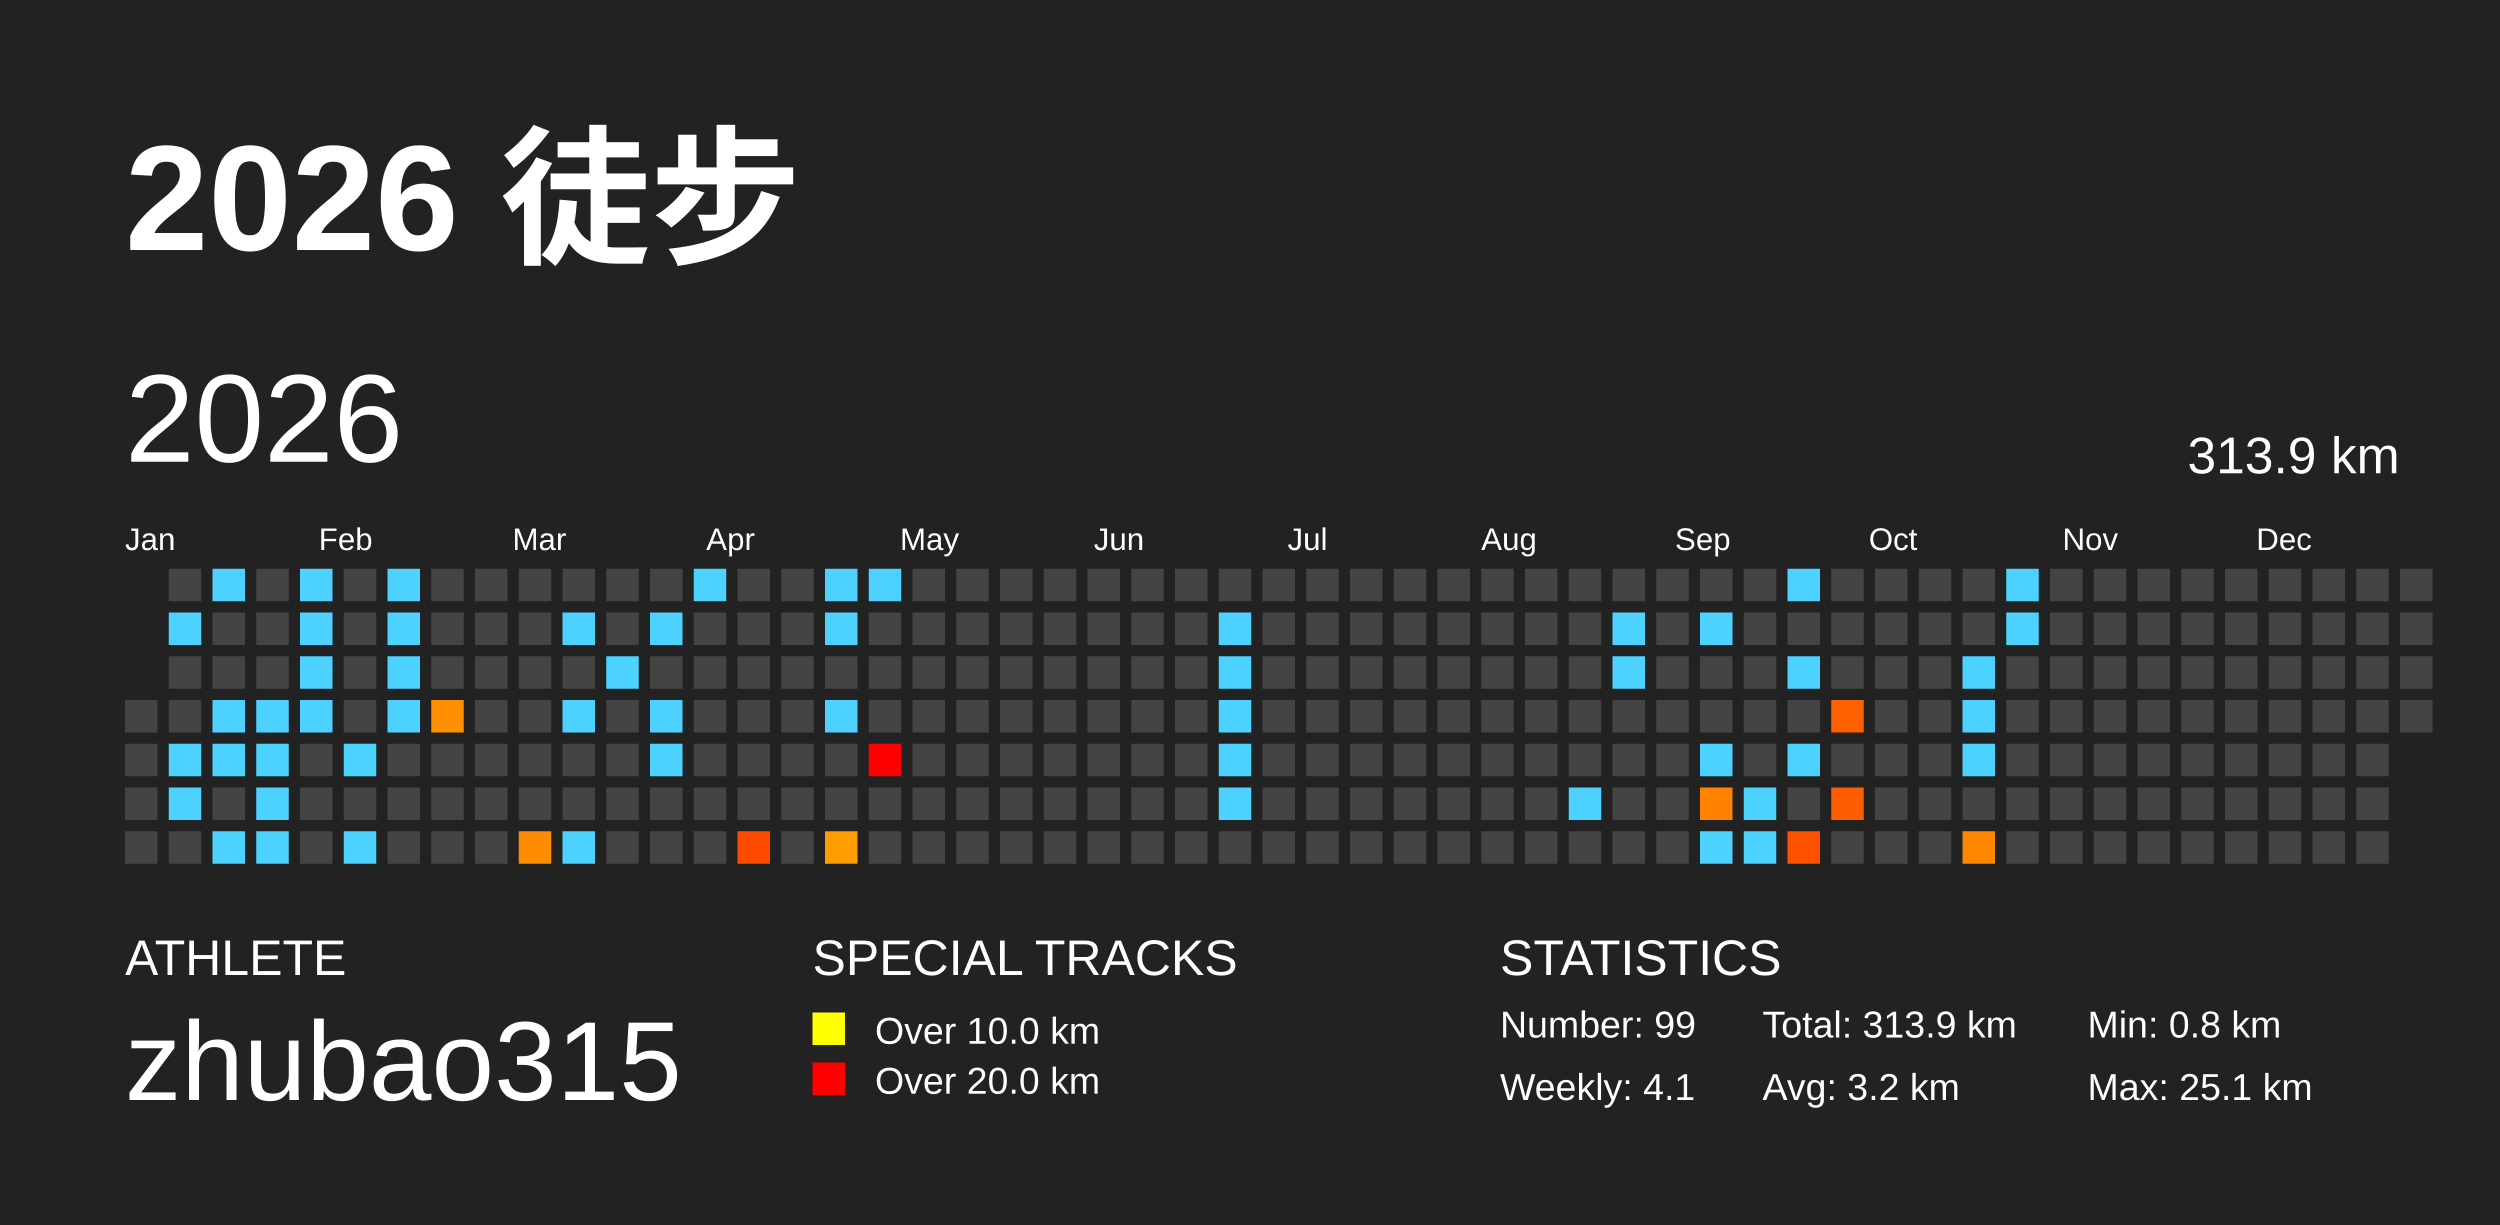
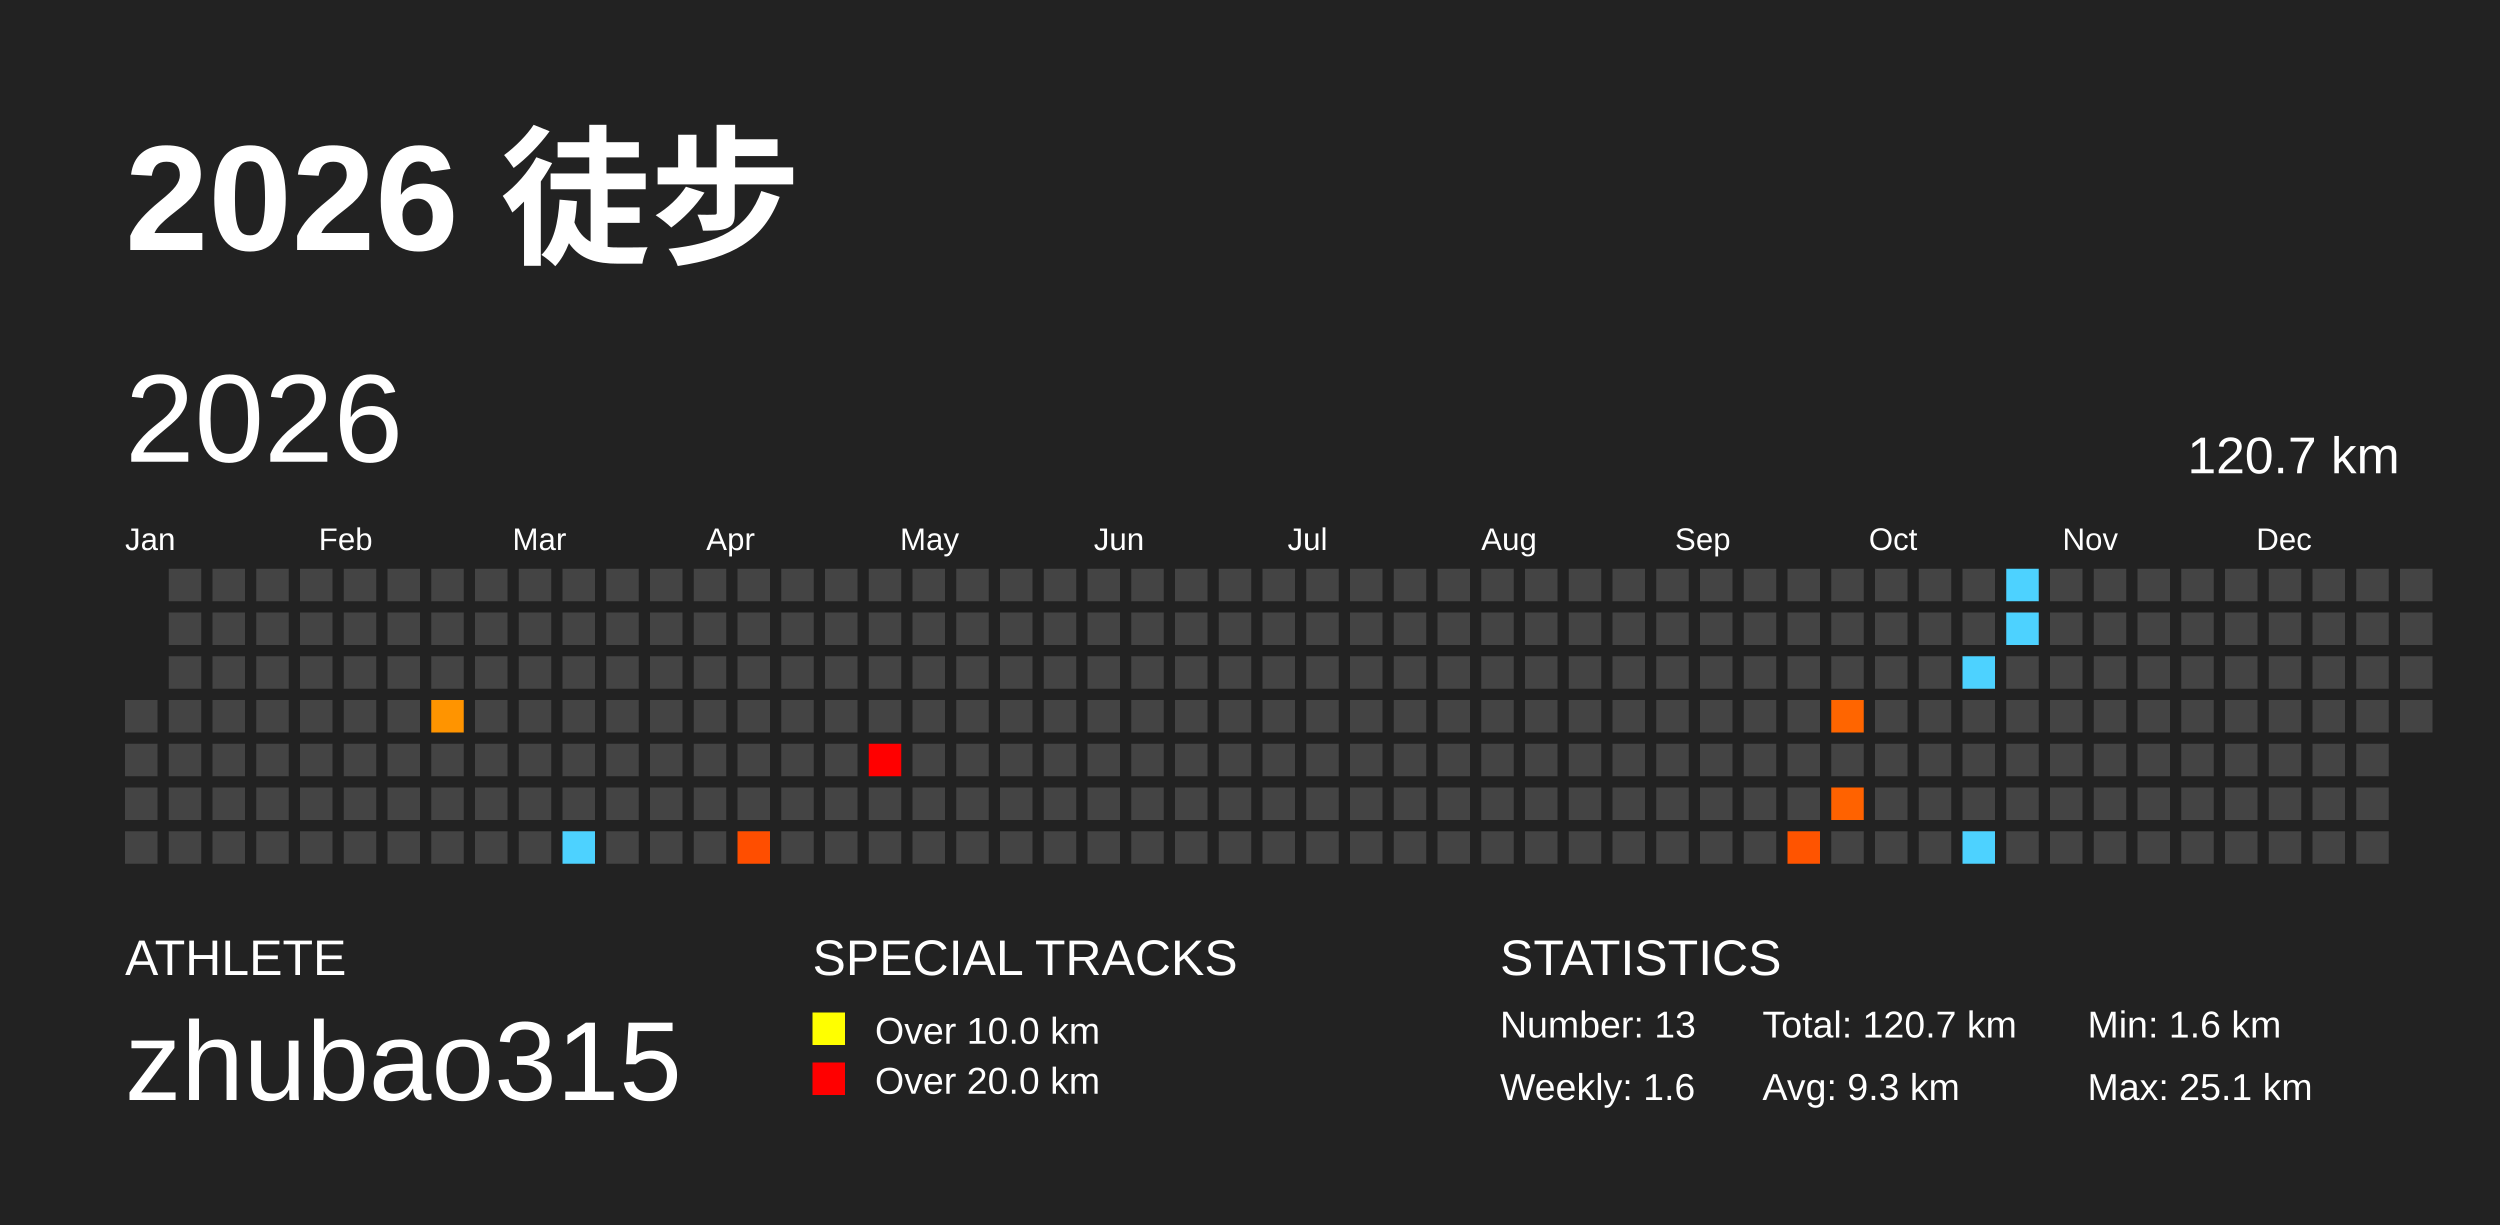
<svg xmlns="http://www.w3.org/2000/svg" baseProfile="full" height="98mm" version="1.1" viewBox="0,0,200,98" width="200mm">
  <defs />
  <rect fill="#222222" height="98" width="200" x="0" y="0" />
  <text fill="#FFFFFF" style="font-size:12px; font-family:Arial; font-weight:bold;" x="10" y="20">2026 徒步</text>
  <text fill="#FFFFFF" style="font-size:4px; font-family:Arial" x="10" y="78">ATHLETE</text>
  <text fill="#FFFFFF" style="font-size:9px; font-family:Arial" x="10" y="88">zhubao315</text>
  <text fill="#FFFFFF" style="font-size:4px; font-family:Arial" x="65" y="78">SPECIAL TRACKS</text>
  <rect fill="yellow" height="2.6" width="2.6" x="65" y="81" />
  <text fill="#FFFFFF" style="font-size:3px; font-family:Arial" x="70" y="83.5">Over 10.0 km</text>
  <rect fill="red" height="2.6" width="2.6" x="65" y="85" />
  <text fill="#FFFFFF" style="font-size:3px; font-family:Arial" x="70" y="87.5">Over 20.0 km</text>
  <text fill="#FFFFFF" style="font-size:4px; font-family:Arial" x="120" y="78">STATISTICS</text>
-   <text fill="#FFFFFF" style="font-size:3px; font-family:Arial" x="120" y="83">Number: 99</text>
-   <text fill="#FFFFFF" style="font-size:3px; font-family:Arial" x="120" y="88">Weekly: 4.1</text>
-   <text fill="#FFFFFF" style="font-size:3px; font-family:Arial" x="141" y="83">Total: 313.9 km</text>
-   <text fill="#FFFFFF" style="font-size:3px; font-family:Arial" x="141" y="88">Avg: 3.2 km</text>
-   <text fill="#FFFFFF" style="font-size:3px; font-family:Arial" x="167" y="83">Min: 0.8 km</text>
+   <text fill="#FFFFFF" style="font-size:3px; font-family:Arial" x="120" y="83">Number: 13</text>
+   <text fill="#FFFFFF" style="font-size:3px; font-family:Arial" x="120" y="88">Weekly: 1.6</text>
+   <text fill="#FFFFFF" style="font-size:3px; font-family:Arial" x="141" y="83">Total: 120.7 km</text>
+   <text fill="#FFFFFF" style="font-size:3px; font-family:Arial" x="141" y="88">Avg: 9.3 km</text>
+   <text fill="#FFFFFF" style="font-size:3px; font-family:Arial" x="167" y="83">Min: 1.6 km</text>
  <text fill="#FFFFFF" style="font-size:3px; font-family:Arial" x="167" y="88">Max: 25.1 km</text>
  <text dominant-baseline="hanging" fill="#FFFFFF" style="font-size:10.0px; font-family:Arial;" x="10" y="30">2026</text>
-   <text dominant-baseline="hanging" fill="#FFFFFF" style="font-size:4.125px; font-family:Arial;" x="175" y="35">313.9 km</text>
+   <text dominant-baseline="hanging" fill="#FFFFFF" style="font-size:4.125px; font-family:Arial;" x="175" y="35">120.7 km</text>
  <text fill="#FFFFFF" style="font-size:2.5px; font-family:Arial" x="10.0" y="44">Jan</text>
  <text fill="#FFFFFF" style="font-size:2.5px; font-family:Arial" x="25.5" y="44">Feb</text>
  <text fill="#FFFFFF" style="font-size:2.5px; font-family:Arial" x="41.0" y="44">Mar</text>
  <text fill="#FFFFFF" style="font-size:2.5px; font-family:Arial" x="56.5" y="44">Apr</text>
  <text fill="#FFFFFF" style="font-size:2.5px; font-family:Arial" x="72.0" y="44">May</text>
  <text fill="#FFFFFF" style="font-size:2.5px; font-family:Arial" x="87.5" y="44">Jun</text>
  <text fill="#FFFFFF" style="font-size:2.5px; font-family:Arial" x="103.0" y="44">Jul</text>
  <text fill="#FFFFFF" style="font-size:2.5px; font-family:Arial" x="118.5" y="44">Aug</text>
  <text fill="#FFFFFF" style="font-size:2.5px; font-family:Arial" x="134.0" y="44">Sep</text>
  <text fill="#FFFFFF" style="font-size:2.5px; font-family:Arial" x="149.5" y="44">Oct</text>
  <text fill="#FFFFFF" style="font-size:2.5px; font-family:Arial" x="165.0" y="44">Nov</text>
  <text fill="#FFFFFF" style="font-size:2.5px; font-family:Arial" x="180.5" y="44">Dec</text>
  <rect fill="#444444" height="2.6" width="2.6" x="10.0" y="56.0" />
  <rect fill="#444444" height="2.6" width="2.6" x="10.0" y="59.5" />
  <rect fill="#444444" height="2.6" width="2.6" x="10.0" y="63.0" />
  <rect fill="#444444" height="2.6" width="2.6" x="10.0" y="66.5" />
  <rect fill="#444444" height="2.6" width="2.6" x="13.5" y="45.5" />
-   <rect fill="#4dd2ff" height="2.6" width="2.6" x="13.5" y="49.0" />
+   <rect fill="#444444" height="2.6" width="2.6" x="13.5" y="49.0" />
  <rect fill="#444444" height="2.6" width="2.6" x="13.5" y="52.5" />
  <rect fill="#444444" height="2.6" width="2.6" x="13.5" y="56.0" />
-   <rect fill="#4dd2ff" height="2.6" width="2.6" x="13.5" y="59.5" />
-   <rect fill="#4dd2ff" height="2.6" width="2.6" x="13.5" y="63.0" />
+   <rect fill="#444444" height="2.6" width="2.6" x="13.5" y="59.5" />
+   <rect fill="#444444" height="2.6" width="2.6" x="13.5" y="63.0" />
  <rect fill="#444444" height="2.6" width="2.6" x="13.5" y="66.5" />
-   <rect fill="#4dd2ff" height="2.6" width="2.6" x="17.0" y="45.5" />
+   <rect fill="#444444" height="2.6" width="2.6" x="17.0" y="45.5" />
  <rect fill="#444444" height="2.6" width="2.6" x="17.0" y="49.0" />
  <rect fill="#444444" height="2.6" width="2.6" x="17.0" y="52.5" />
-   <rect fill="#4dd2ff" height="2.6" width="2.6" x="17.0" y="56.0" />
-   <rect fill="#4dd2ff" height="2.6" width="2.6" x="17.0" y="59.5" />
+   <rect fill="#444444" height="2.6" width="2.6" x="17.0" y="56.0" />
+   <rect fill="#444444" height="2.6" width="2.6" x="17.0" y="59.5" />
  <rect fill="#444444" height="2.6" width="2.6" x="17.0" y="63.0" />
-   <rect fill="#4dd2ff" height="2.6" width="2.6" x="17.0" y="66.5" />
+   <rect fill="#444444" height="2.6" width="2.6" x="17.0" y="66.5" />
  <rect fill="#444444" height="2.6" width="2.6" x="20.5" y="45.5" />
  <rect fill="#444444" height="2.6" width="2.6" x="20.5" y="49.0" />
  <rect fill="#444444" height="2.6" width="2.6" x="20.5" y="52.5" />
-   <rect fill="#4dd2ff" height="2.6" width="2.6" x="20.5" y="56.0" />
-   <rect fill="#4dd2ff" height="2.6" width="2.6" x="20.5" y="59.5" />
-   <rect fill="#4dd2ff" height="2.6" width="2.6" x="20.5" y="63.0" />
-   <rect fill="#4dd2ff" height="2.6" width="2.6" x="20.5" y="66.5" />
-   <rect fill="#4dd2ff" height="2.6" width="2.6" x="24.0" y="45.5" />
-   <rect fill="#4dd2ff" height="2.6" width="2.6" x="24.0" y="49.0" />
-   <rect fill="#4dd2ff" height="2.6" width="2.6" x="24.0" y="52.5" />
-   <rect fill="#4dd2ff" height="2.6" width="2.6" x="24.0" y="56.0" />
+   <rect fill="#444444" height="2.6" width="2.6" x="20.5" y="56.0" />
+   <rect fill="#444444" height="2.6" width="2.6" x="20.5" y="59.5" />
+   <rect fill="#444444" height="2.6" width="2.6" x="20.5" y="63.0" />
+   <rect fill="#444444" height="2.6" width="2.6" x="20.5" y="66.5" />
+   <rect fill="#444444" height="2.6" width="2.6" x="24.0" y="45.5" />
+   <rect fill="#444444" height="2.6" width="2.6" x="24.0" y="49.0" />
+   <rect fill="#444444" height="2.6" width="2.6" x="24.0" y="52.5" />
+   <rect fill="#444444" height="2.6" width="2.6" x="24.0" y="56.0" />
  <rect fill="#444444" height="2.6" width="2.6" x="24.0" y="59.5" />
  <rect fill="#444444" height="2.6" width="2.6" x="24.0" y="63.0" />
  <rect fill="#444444" height="2.6" width="2.6" x="24.0" y="66.5" />
  <rect fill="#444444" height="2.6" width="2.6" x="27.5" y="45.5" />
  <rect fill="#444444" height="2.6" width="2.6" x="27.5" y="49.0" />
  <rect fill="#444444" height="2.6" width="2.6" x="27.5" y="52.5" />
  <rect fill="#444444" height="2.6" width="2.6" x="27.5" y="56.0" />
-   <rect fill="#4dd2ff" height="2.6" width="2.6" x="27.5" y="59.5" />
+   <rect fill="#444444" height="2.6" width="2.6" x="27.5" y="59.5" />
  <rect fill="#444444" height="2.6" width="2.6" x="27.5" y="63.0" />
-   <rect fill="#4dd2ff" height="2.6" width="2.6" x="27.5" y="66.5" />
-   <rect fill="#4dd2ff" height="2.6" width="2.6" x="31.0" y="45.5" />
-   <rect fill="#4dd2ff" height="2.6" width="2.6" x="31.0" y="49.0" />
-   <rect fill="#4dd2ff" height="2.6" width="2.6" x="31.0" y="52.5" />
-   <rect fill="#4dd2ff" height="2.6" width="2.6" x="31.0" y="56.0" />
+   <rect fill="#444444" height="2.6" width="2.6" x="27.5" y="66.5" />
+   <rect fill="#444444" height="2.6" width="2.6" x="31.0" y="45.5" />
+   <rect fill="#444444" height="2.6" width="2.6" x="31.0" y="49.0" />
+   <rect fill="#444444" height="2.6" width="2.6" x="31.0" y="52.5" />
+   <rect fill="#444444" height="2.6" width="2.6" x="31.0" y="56.0" />
  <rect fill="#444444" height="2.6" width="2.6" x="31.0" y="59.5" />
  <rect fill="#444444" height="2.6" width="2.6" x="31.0" y="63.0" />
  <rect fill="#444444" height="2.6" width="2.6" x="31.0" y="66.5" />
  <rect fill="#444444" height="2.6" width="2.6" x="34.5" y="45.5" />
  <rect fill="#444444" height="2.6" width="2.6" x="34.5" y="49.0" />
  <rect fill="#444444" height="2.6" width="2.6" x="34.5" y="52.5" />
-   <rect fill="#ff8f00" height="2.6" width="2.6" x="34.5" y="56.0" />
+   <rect fill="#ff9400" height="2.6" width="2.6" x="34.5" y="56.0" />
  <rect fill="#444444" height="2.6" width="2.6" x="34.5" y="59.5" />
  <rect fill="#444444" height="2.6" width="2.6" x="34.5" y="63.0" />
  <rect fill="#444444" height="2.6" width="2.6" x="34.5" y="66.5" />
  <rect fill="#444444" height="2.6" width="2.6" x="38.0" y="45.5" />
  <rect fill="#444444" height="2.6" width="2.6" x="38.0" y="49.0" />
  <rect fill="#444444" height="2.6" width="2.6" x="38.0" y="52.5" />
  <rect fill="#444444" height="2.6" width="2.6" x="38.0" y="56.0" />
  <rect fill="#444444" height="2.6" width="2.6" x="38.0" y="59.5" />
  <rect fill="#444444" height="2.6" width="2.6" x="38.0" y="63.0" />
  <rect fill="#444444" height="2.6" width="2.6" x="38.0" y="66.5" />
  <rect fill="#444444" height="2.6" width="2.6" x="41.5" y="45.5" />
  <rect fill="#444444" height="2.6" width="2.6" x="41.5" y="49.0" />
  <rect fill="#444444" height="2.6" width="2.6" x="41.5" y="52.5" />
  <rect fill="#444444" height="2.6" width="2.6" x="41.5" y="56.0" />
  <rect fill="#444444" height="2.6" width="2.6" x="41.5" y="59.5" />
  <rect fill="#444444" height="2.6" width="2.6" x="41.5" y="63.0" />
-   <rect fill="#ff8c00" height="2.6" width="2.6" x="41.5" y="66.5" />
+   <rect fill="#444444" height="2.6" width="2.6" x="41.5" y="66.5" />
  <rect fill="#444444" height="2.6" width="2.6" x="45.0" y="45.5" />
-   <rect fill="#4dd2ff" height="2.6" width="2.6" x="45.0" y="49.0" />
+   <rect fill="#444444" height="2.6" width="2.6" x="45.0" y="49.0" />
  <rect fill="#444444" height="2.6" width="2.6" x="45.0" y="52.5" />
-   <rect fill="#4dd2ff" height="2.6" width="2.6" x="45.0" y="56.0" />
+   <rect fill="#444444" height="2.6" width="2.6" x="45.0" y="56.0" />
  <rect fill="#444444" height="2.6" width="2.6" x="45.0" y="59.5" />
  <rect fill="#444444" height="2.6" width="2.6" x="45.0" y="63.0" />
  <rect fill="#4dd2ff" height="2.6" width="2.6" x="45.0" y="66.5" />
  <rect fill="#444444" height="2.6" width="2.6" x="48.5" y="45.5" />
  <rect fill="#444444" height="2.6" width="2.6" x="48.5" y="49.0" />
-   <rect fill="#4dd2ff" height="2.6" width="2.6" x="48.5" y="52.5" />
+   <rect fill="#444444" height="2.6" width="2.6" x="48.5" y="52.5" />
  <rect fill="#444444" height="2.6" width="2.6" x="48.5" y="56.0" />
  <rect fill="#444444" height="2.6" width="2.6" x="48.5" y="59.5" />
  <rect fill="#444444" height="2.6" width="2.6" x="48.5" y="63.0" />
  <rect fill="#444444" height="2.6" width="2.6" x="48.5" y="66.5" />
  <rect fill="#444444" height="2.6" width="2.6" x="52.0" y="45.5" />
-   <rect fill="#4dd2ff" height="2.6" width="2.6" x="52.0" y="49.0" />
+   <rect fill="#444444" height="2.6" width="2.6" x="52.0" y="49.0" />
  <rect fill="#444444" height="2.6" width="2.6" x="52.0" y="52.5" />
-   <rect fill="#4dd2ff" height="2.6" width="2.6" x="52.0" y="56.0" />
-   <rect fill="#4dd2ff" height="2.6" width="2.6" x="52.0" y="59.5" />
+   <rect fill="#444444" height="2.6" width="2.6" x="52.0" y="56.0" />
+   <rect fill="#444444" height="2.6" width="2.6" x="52.0" y="59.5" />
  <rect fill="#444444" height="2.6" width="2.6" x="52.0" y="63.0" />
  <rect fill="#444444" height="2.6" width="2.6" x="52.0" y="66.5" />
-   <rect fill="#4dd2ff" height="2.6" width="2.6" x="55.5" y="45.5" />
+   <rect fill="#444444" height="2.6" width="2.6" x="55.5" y="45.5" />
  <rect fill="#444444" height="2.6" width="2.6" x="55.5" y="49.0" />
  <rect fill="#444444" height="2.6" width="2.6" x="55.5" y="52.5" />
  <rect fill="#444444" height="2.6" width="2.6" x="55.5" y="56.0" />
  <rect fill="#444444" height="2.6" width="2.6" x="55.5" y="59.5" />
  <rect fill="#444444" height="2.6" width="2.6" x="55.5" y="63.0" />
  <rect fill="#444444" height="2.6" width="2.6" x="55.5" y="66.5" />
  <rect fill="#444444" height="2.6" width="2.6" x="59.0" y="45.5" />
  <rect fill="#444444" height="2.6" width="2.6" x="59.0" y="49.0" />
  <rect fill="#444444" height="2.6" width="2.6" x="59.0" y="52.5" />
  <rect fill="#444444" height="2.6" width="2.6" x="59.0" y="56.0" />
  <rect fill="#444444" height="2.6" width="2.6" x="59.0" y="59.5" />
  <rect fill="#444444" height="2.6" width="2.6" x="59.0" y="63.0" />
-   <rect fill="#ff4b00" height="2.6" width="2.6" x="59.0" y="66.5" />
+   <rect fill="#ff4e00" height="2.6" width="2.6" x="59.0" y="66.5" />
  <rect fill="#444444" height="2.6" width="2.6" x="62.5" y="45.5" />
  <rect fill="#444444" height="2.6" width="2.6" x="62.5" y="49.0" />
  <rect fill="#444444" height="2.6" width="2.6" x="62.5" y="52.5" />
  <rect fill="#444444" height="2.6" width="2.6" x="62.5" y="56.0" />
  <rect fill="#444444" height="2.6" width="2.6" x="62.5" y="59.5" />
  <rect fill="#444444" height="2.6" width="2.6" x="62.5" y="63.0" />
  <rect fill="#444444" height="2.6" width="2.6" x="62.5" y="66.5" />
-   <rect fill="#4dd2ff" height="2.6" width="2.6" x="66.0" y="45.5" />
-   <rect fill="#4dd2ff" height="2.6" width="2.6" x="66.0" y="49.0" />
+   <rect fill="#444444" height="2.6" width="2.6" x="66.0" y="45.5" />
+   <rect fill="#444444" height="2.6" width="2.6" x="66.0" y="49.0" />
  <rect fill="#444444" height="2.6" width="2.6" x="66.0" y="52.5" />
-   <rect fill="#4dd2ff" height="2.6" width="2.6" x="66.0" y="56.0" />
+   <rect fill="#444444" height="2.6" width="2.6" x="66.0" y="56.0" />
  <rect fill="#444444" height="2.6" width="2.6" x="66.0" y="59.5" />
  <rect fill="#444444" height="2.6" width="2.6" x="66.0" y="63.0" />
-   <rect fill="#ff9c00" height="2.6" width="2.6" x="66.0" y="66.5" />
-   <rect fill="#4dd2ff" height="2.6" width="2.6" x="69.5" y="45.5" />
+   <rect fill="#444444" height="2.6" width="2.6" x="66.0" y="66.5" />
+   <rect fill="#444444" height="2.6" width="2.6" x="69.5" y="45.5" />
  <rect fill="#444444" height="2.6" width="2.6" x="69.5" y="49.0" />
  <rect fill="#444444" height="2.6" width="2.6" x="69.5" y="52.5" />
  <rect fill="#444444" height="2.6" width="2.6" x="69.5" y="56.0" />
  <rect fill="red" height="2.6" width="2.6" x="69.5" y="59.5" />
  <rect fill="#444444" height="2.6" width="2.6" x="69.5" y="63.0" />
  <rect fill="#444444" height="2.6" width="2.6" x="69.5" y="66.5" />
  <rect fill="#444444" height="2.6" width="2.6" x="73.0" y="45.5" />
  <rect fill="#444444" height="2.6" width="2.6" x="73.0" y="49.0" />
  <rect fill="#444444" height="2.6" width="2.6" x="73.0" y="52.5" />
  <rect fill="#444444" height="2.6" width="2.6" x="73.0" y="56.0" />
  <rect fill="#444444" height="2.6" width="2.6" x="73.0" y="59.5" />
  <rect fill="#444444" height="2.6" width="2.6" x="73.0" y="63.0" />
  <rect fill="#444444" height="2.6" width="2.6" x="73.0" y="66.5" />
  <rect fill="#444444" height="2.6" width="2.6" x="76.5" y="45.5" />
  <rect fill="#444444" height="2.6" width="2.6" x="76.5" y="49.0" />
  <rect fill="#444444" height="2.6" width="2.6" x="76.5" y="52.5" />
  <rect fill="#444444" height="2.6" width="2.6" x="76.5" y="56.0" />
  <rect fill="#444444" height="2.6" width="2.6" x="76.5" y="59.5" />
  <rect fill="#444444" height="2.6" width="2.6" x="76.5" y="63.0" />
  <rect fill="#444444" height="2.6" width="2.6" x="76.5" y="66.5" />
  <rect fill="#444444" height="2.6" width="2.6" x="80.0" y="45.5" />
  <rect fill="#444444" height="2.6" width="2.6" x="80.0" y="49.0" />
  <rect fill="#444444" height="2.6" width="2.6" x="80.0" y="52.5" />
  <rect fill="#444444" height="2.6" width="2.6" x="80.0" y="56.0" />
  <rect fill="#444444" height="2.6" width="2.6" x="80.0" y="59.5" />
  <rect fill="#444444" height="2.6" width="2.6" x="80.0" y="63.0" />
  <rect fill="#444444" height="2.6" width="2.6" x="80.0" y="66.5" />
  <rect fill="#444444" height="2.6" width="2.6" x="83.5" y="45.5" />
  <rect fill="#444444" height="2.6" width="2.6" x="83.5" y="49.0" />
  <rect fill="#444444" height="2.6" width="2.6" x="83.5" y="52.5" />
  <rect fill="#444444" height="2.6" width="2.6" x="83.5" y="56.0" />
  <rect fill="#444444" height="2.6" width="2.6" x="83.5" y="59.5" />
  <rect fill="#444444" height="2.6" width="2.6" x="83.5" y="63.0" />
  <rect fill="#444444" height="2.6" width="2.6" x="83.5" y="66.5" />
  <rect fill="#444444" height="2.6" width="2.6" x="87.0" y="45.5" />
  <rect fill="#444444" height="2.6" width="2.6" x="87.0" y="49.0" />
  <rect fill="#444444" height="2.6" width="2.6" x="87.0" y="52.5" />
  <rect fill="#444444" height="2.6" width="2.6" x="87.0" y="56.0" />
  <rect fill="#444444" height="2.6" width="2.6" x="87.0" y="59.5" />
  <rect fill="#444444" height="2.6" width="2.6" x="87.0" y="63.0" />
  <rect fill="#444444" height="2.6" width="2.6" x="87.0" y="66.5" />
  <rect fill="#444444" height="2.6" width="2.6" x="90.5" y="45.5" />
  <rect fill="#444444" height="2.6" width="2.6" x="90.5" y="49.0" />
  <rect fill="#444444" height="2.6" width="2.6" x="90.5" y="52.5" />
  <rect fill="#444444" height="2.6" width="2.6" x="90.5" y="56.0" />
  <rect fill="#444444" height="2.6" width="2.6" x="90.5" y="59.5" />
  <rect fill="#444444" height="2.6" width="2.6" x="90.5" y="63.0" />
  <rect fill="#444444" height="2.6" width="2.6" x="90.5" y="66.5" />
  <rect fill="#444444" height="2.6" width="2.6" x="94.0" y="45.5" />
  <rect fill="#444444" height="2.6" width="2.6" x="94.0" y="49.0" />
  <rect fill="#444444" height="2.6" width="2.6" x="94.0" y="52.5" />
  <rect fill="#444444" height="2.6" width="2.6" x="94.0" y="56.0" />
  <rect fill="#444444" height="2.6" width="2.6" x="94.0" y="59.5" />
  <rect fill="#444444" height="2.6" width="2.6" x="94.0" y="63.0" />
  <rect fill="#444444" height="2.6" width="2.6" x="94.0" y="66.5" />
  <rect fill="#444444" height="2.6" width="2.6" x="97.5" y="45.5" />
-   <rect fill="#4dd2ff" height="2.6" width="2.6" x="97.5" y="49.0" />
-   <rect fill="#4dd2ff" height="2.6" width="2.6" x="97.5" y="52.5" />
-   <rect fill="#4dd2ff" height="2.6" width="2.6" x="97.5" y="56.0" />
-   <rect fill="#4dd2ff" height="2.6" width="2.6" x="97.5" y="59.5" />
-   <rect fill="#4dd2ff" height="2.6" width="2.6" x="97.5" y="63.0" />
+   <rect fill="#444444" height="2.6" width="2.6" x="97.5" y="49.0" />
+   <rect fill="#444444" height="2.6" width="2.6" x="97.5" y="52.5" />
+   <rect fill="#444444" height="2.6" width="2.6" x="97.5" y="56.0" />
+   <rect fill="#444444" height="2.6" width="2.6" x="97.5" y="59.5" />
+   <rect fill="#444444" height="2.6" width="2.6" x="97.5" y="63.0" />
  <rect fill="#444444" height="2.6" width="2.6" x="97.5" y="66.5" />
  <rect fill="#444444" height="2.6" width="2.6" x="101.0" y="45.5" />
  <rect fill="#444444" height="2.6" width="2.6" x="101.0" y="49.0" />
  <rect fill="#444444" height="2.6" width="2.6" x="101.0" y="52.5" />
  <rect fill="#444444" height="2.6" width="2.6" x="101.0" y="56.0" />
  <rect fill="#444444" height="2.6" width="2.6" x="101.0" y="59.5" />
  <rect fill="#444444" height="2.6" width="2.6" x="101.0" y="63.0" />
  <rect fill="#444444" height="2.6" width="2.6" x="101.0" y="66.5" />
  <rect fill="#444444" height="2.6" width="2.6" x="104.5" y="45.5" />
  <rect fill="#444444" height="2.6" width="2.6" x="104.5" y="49.0" />
  <rect fill="#444444" height="2.6" width="2.6" x="104.5" y="52.5" />
  <rect fill="#444444" height="2.6" width="2.6" x="104.5" y="56.0" />
  <rect fill="#444444" height="2.6" width="2.6" x="104.5" y="59.5" />
  <rect fill="#444444" height="2.6" width="2.6" x="104.5" y="63.0" />
  <rect fill="#444444" height="2.6" width="2.6" x="104.5" y="66.5" />
  <rect fill="#444444" height="2.6" width="2.6" x="108.0" y="45.5" />
  <rect fill="#444444" height="2.6" width="2.6" x="108.0" y="49.0" />
  <rect fill="#444444" height="2.6" width="2.6" x="108.0" y="52.5" />
  <rect fill="#444444" height="2.6" width="2.6" x="108.0" y="56.0" />
  <rect fill="#444444" height="2.6" width="2.6" x="108.0" y="59.5" />
  <rect fill="#444444" height="2.6" width="2.6" x="108.0" y="63.0" />
  <rect fill="#444444" height="2.6" width="2.6" x="108.0" y="66.5" />
  <rect fill="#444444" height="2.6" width="2.6" x="111.5" y="45.5" />
  <rect fill="#444444" height="2.6" width="2.6" x="111.5" y="49.0" />
  <rect fill="#444444" height="2.6" width="2.6" x="111.5" y="52.5" />
  <rect fill="#444444" height="2.6" width="2.6" x="111.5" y="56.0" />
  <rect fill="#444444" height="2.6" width="2.6" x="111.5" y="59.5" />
  <rect fill="#444444" height="2.6" width="2.6" x="111.5" y="63.0" />
  <rect fill="#444444" height="2.6" width="2.6" x="111.5" y="66.5" />
  <rect fill="#444444" height="2.6" width="2.6" x="115.0" y="45.5" />
  <rect fill="#444444" height="2.6" width="2.6" x="115.0" y="49.0" />
  <rect fill="#444444" height="2.6" width="2.6" x="115.0" y="52.5" />
  <rect fill="#444444" height="2.6" width="2.6" x="115.0" y="56.0" />
  <rect fill="#444444" height="2.6" width="2.6" x="115.0" y="59.5" />
  <rect fill="#444444" height="2.6" width="2.6" x="115.0" y="63.0" />
  <rect fill="#444444" height="2.6" width="2.6" x="115.0" y="66.5" />
  <rect fill="#444444" height="2.6" width="2.6" x="118.5" y="45.5" />
  <rect fill="#444444" height="2.6" width="2.6" x="118.5" y="49.0" />
  <rect fill="#444444" height="2.6" width="2.6" x="118.5" y="52.5" />
  <rect fill="#444444" height="2.6" width="2.6" x="118.5" y="56.0" />
  <rect fill="#444444" height="2.6" width="2.6" x="118.5" y="59.5" />
  <rect fill="#444444" height="2.6" width="2.6" x="118.5" y="63.0" />
  <rect fill="#444444" height="2.6" width="2.6" x="118.5" y="66.5" />
  <rect fill="#444444" height="2.6" width="2.6" x="122.0" y="45.5" />
  <rect fill="#444444" height="2.6" width="2.6" x="122.0" y="49.0" />
  <rect fill="#444444" height="2.6" width="2.6" x="122.0" y="52.5" />
  <rect fill="#444444" height="2.6" width="2.6" x="122.0" y="56.0" />
  <rect fill="#444444" height="2.6" width="2.6" x="122.0" y="59.5" />
  <rect fill="#444444" height="2.6" width="2.6" x="122.0" y="63.0" />
  <rect fill="#444444" height="2.6" width="2.6" x="122.0" y="66.5" />
  <rect fill="#444444" height="2.6" width="2.6" x="125.5" y="45.5" />
  <rect fill="#444444" height="2.6" width="2.6" x="125.5" y="49.0" />
  <rect fill="#444444" height="2.6" width="2.6" x="125.5" y="52.5" />
  <rect fill="#444444" height="2.6" width="2.6" x="125.5" y="56.0" />
  <rect fill="#444444" height="2.6" width="2.6" x="125.5" y="59.5" />
-   <rect fill="#4dd2ff" height="2.6" width="2.6" x="125.5" y="63.0" />
+   <rect fill="#444444" height="2.6" width="2.6" x="125.5" y="63.0" />
  <rect fill="#444444" height="2.6" width="2.6" x="125.5" y="66.5" />
  <rect fill="#444444" height="2.6" width="2.6" x="129.0" y="45.5" />
-   <rect fill="#4dd2ff" height="2.6" width="2.6" x="129.0" y="49.0" />
-   <rect fill="#4dd2ff" height="2.6" width="2.6" x="129.0" y="52.5" />
+   <rect fill="#444444" height="2.6" width="2.6" x="129.0" y="49.0" />
+   <rect fill="#444444" height="2.6" width="2.6" x="129.0" y="52.5" />
  <rect fill="#444444" height="2.6" width="2.6" x="129.0" y="56.0" />
  <rect fill="#444444" height="2.6" width="2.6" x="129.0" y="59.5" />
  <rect fill="#444444" height="2.6" width="2.6" x="129.0" y="63.0" />
  <rect fill="#444444" height="2.6" width="2.6" x="129.0" y="66.5" />
  <rect fill="#444444" height="2.6" width="2.6" x="132.5" y="45.5" />
  <rect fill="#444444" height="2.6" width="2.6" x="132.5" y="49.0" />
  <rect fill="#444444" height="2.6" width="2.6" x="132.5" y="52.5" />
  <rect fill="#444444" height="2.6" width="2.6" x="132.5" y="56.0" />
  <rect fill="#444444" height="2.6" width="2.6" x="132.5" y="59.5" />
  <rect fill="#444444" height="2.6" width="2.6" x="132.5" y="63.0" />
  <rect fill="#444444" height="2.6" width="2.6" x="132.5" y="66.5" />
  <rect fill="#444444" height="2.6" width="2.6" x="136.0" y="45.5" />
-   <rect fill="#4dd2ff" height="2.6" width="2.6" x="136.0" y="49.0" />
+   <rect fill="#444444" height="2.6" width="2.6" x="136.0" y="49.0" />
  <rect fill="#444444" height="2.6" width="2.6" x="136.0" y="52.5" />
  <rect fill="#444444" height="2.6" width="2.6" x="136.0" y="56.0" />
-   <rect fill="#4dd2ff" height="2.6" width="2.6" x="136.0" y="59.5" />
-   <rect fill="#ff8200" height="2.6" width="2.6" x="136.0" y="63.0" />
-   <rect fill="#4dd2ff" height="2.6" width="2.6" x="136.0" y="66.5" />
+   <rect fill="#444444" height="2.6" width="2.6" x="136.0" y="59.5" />
+   <rect fill="#444444" height="2.6" width="2.6" x="136.0" y="63.0" />
+   <rect fill="#444444" height="2.6" width="2.6" x="136.0" y="66.5" />
  <rect fill="#444444" height="2.6" width="2.6" x="139.5" y="45.5" />
  <rect fill="#444444" height="2.6" width="2.6" x="139.5" y="49.0" />
  <rect fill="#444444" height="2.6" width="2.6" x="139.5" y="52.5" />
  <rect fill="#444444" height="2.6" width="2.6" x="139.5" y="56.0" />
  <rect fill="#444444" height="2.6" width="2.6" x="139.5" y="59.5" />
-   <rect fill="#4dd2ff" height="2.6" width="2.6" x="139.5" y="63.0" />
-   <rect fill="#4dd2ff" height="2.6" width="2.6" x="139.5" y="66.5" />
-   <rect fill="#4dd2ff" height="2.6" width="2.6" x="143.0" y="45.5" />
+   <rect fill="#444444" height="2.6" width="2.6" x="139.5" y="63.0" />
+   <rect fill="#444444" height="2.6" width="2.6" x="139.5" y="66.5" />
+   <rect fill="#444444" height="2.6" width="2.6" x="143.0" y="45.5" />
  <rect fill="#444444" height="2.6" width="2.6" x="143.0" y="49.0" />
-   <rect fill="#4dd2ff" height="2.6" width="2.6" x="143.0" y="52.5" />
+   <rect fill="#444444" height="2.6" width="2.6" x="143.0" y="52.5" />
  <rect fill="#444444" height="2.6" width="2.6" x="143.0" y="56.0" />
-   <rect fill="#4dd2ff" height="2.6" width="2.6" x="143.0" y="59.5" />
+   <rect fill="#444444" height="2.6" width="2.6" x="143.0" y="59.5" />
  <rect fill="#444444" height="2.6" width="2.6" x="143.0" y="63.0" />
-   <rect fill="#ff5100" height="2.6" width="2.6" x="143.0" y="66.5" />
+   <rect fill="#ff5400" height="2.6" width="2.6" x="143.0" y="66.5" />
  <rect fill="#444444" height="2.6" width="2.6" x="146.5" y="45.5" />
  <rect fill="#444444" height="2.6" width="2.6" x="146.5" y="49.0" />
  <rect fill="#444444" height="2.6" width="2.6" x="146.5" y="52.5" />
-   <rect fill="#ff6100" height="2.6" width="2.6" x="146.5" y="56.0" />
+   <rect fill="#ff6500" height="2.6" width="2.6" x="146.5" y="56.0" />
  <rect fill="#444444" height="2.6" width="2.6" x="146.5" y="59.5" />
-   <rect fill="#ff5e00" height="2.6" width="2.6" x="146.5" y="63.0" />
+   <rect fill="#ff6200" height="2.6" width="2.6" x="146.5" y="63.0" />
  <rect fill="#444444" height="2.6" width="2.6" x="146.5" y="66.5" />
  <rect fill="#444444" height="2.6" width="2.6" x="150.0" y="45.5" />
  <rect fill="#444444" height="2.6" width="2.6" x="150.0" y="49.0" />
  <rect fill="#444444" height="2.6" width="2.6" x="150.0" y="52.5" />
  <rect fill="#444444" height="2.6" width="2.6" x="150.0" y="56.0" />
  <rect fill="#444444" height="2.6" width="2.6" x="150.0" y="59.5" />
  <rect fill="#444444" height="2.6" width="2.6" x="150.0" y="63.0" />
  <rect fill="#444444" height="2.6" width="2.6" x="150.0" y="66.5" />
  <rect fill="#444444" height="2.6" width="2.6" x="153.5" y="45.5" />
  <rect fill="#444444" height="2.6" width="2.6" x="153.5" y="49.0" />
  <rect fill="#444444" height="2.6" width="2.6" x="153.5" y="52.5" />
  <rect fill="#444444" height="2.6" width="2.6" x="153.5" y="56.0" />
  <rect fill="#444444" height="2.6" width="2.6" x="153.5" y="59.5" />
  <rect fill="#444444" height="2.6" width="2.6" x="153.5" y="63.0" />
  <rect fill="#444444" height="2.6" width="2.6" x="153.5" y="66.5" />
  <rect fill="#444444" height="2.6" width="2.6" x="157.0" y="45.5" />
  <rect fill="#444444" height="2.6" width="2.6" x="157.0" y="49.0" />
  <rect fill="#4dd2ff" height="2.6" width="2.6" x="157.0" y="52.5" />
-   <rect fill="#4dd2ff" height="2.6" width="2.6" x="157.0" y="56.0" />
-   <rect fill="#4dd2ff" height="2.6" width="2.6" x="157.0" y="59.5" />
+   <rect fill="#444444" height="2.6" width="2.6" x="157.0" y="56.0" />
+   <rect fill="#444444" height="2.6" width="2.6" x="157.0" y="59.5" />
  <rect fill="#444444" height="2.6" width="2.6" x="157.0" y="63.0" />
-   <rect fill="#ff8700" height="2.6" width="2.6" x="157.0" y="66.5" />
+   <rect fill="#4dd2ff" height="2.6" width="2.6" x="157.0" y="66.5" />
  <rect fill="#4dd2ff" height="2.6" width="2.6" x="160.5" y="45.5" />
  <rect fill="#4dd2ff" height="2.6" width="2.6" x="160.5" y="49.0" />
  <rect fill="#444444" height="2.6" width="2.6" x="160.5" y="52.5" />
  <rect fill="#444444" height="2.6" width="2.6" x="160.5" y="56.0" />
  <rect fill="#444444" height="2.6" width="2.6" x="160.5" y="59.5" />
  <rect fill="#444444" height="2.6" width="2.6" x="160.5" y="63.0" />
  <rect fill="#444444" height="2.6" width="2.6" x="160.5" y="66.5" />
  <rect fill="#444444" height="2.6" width="2.6" x="164.0" y="45.5" />
  <rect fill="#444444" height="2.6" width="2.6" x="164.0" y="49.0" />
  <rect fill="#444444" height="2.6" width="2.6" x="164.0" y="52.5" />
  <rect fill="#444444" height="2.6" width="2.6" x="164.0" y="56.0" />
  <rect fill="#444444" height="2.6" width="2.6" x="164.0" y="59.5" />
  <rect fill="#444444" height="2.6" width="2.6" x="164.0" y="63.0" />
  <rect fill="#444444" height="2.6" width="2.6" x="164.0" y="66.5" />
  <rect fill="#444444" height="2.6" width="2.6" x="167.5" y="45.5" />
  <rect fill="#444444" height="2.6" width="2.6" x="167.5" y="49.0" />
  <rect fill="#444444" height="2.6" width="2.6" x="167.5" y="52.5" />
  <rect fill="#444444" height="2.6" width="2.6" x="167.5" y="56.0" />
  <rect fill="#444444" height="2.6" width="2.6" x="167.5" y="59.5" />
  <rect fill="#444444" height="2.6" width="2.6" x="167.5" y="63.0" />
  <rect fill="#444444" height="2.6" width="2.6" x="167.5" y="66.5" />
  <rect fill="#444444" height="2.6" width="2.6" x="171.0" y="45.5" />
  <rect fill="#444444" height="2.6" width="2.6" x="171.0" y="49.0" />
  <rect fill="#444444" height="2.6" width="2.6" x="171.0" y="52.5" />
  <rect fill="#444444" height="2.6" width="2.6" x="171.0" y="56.0" />
  <rect fill="#444444" height="2.6" width="2.6" x="171.0" y="59.5" />
  <rect fill="#444444" height="2.6" width="2.6" x="171.0" y="63.0" />
  <rect fill="#444444" height="2.6" width="2.6" x="171.0" y="66.5" />
  <rect fill="#444444" height="2.6" width="2.6" x="174.5" y="45.5" />
  <rect fill="#444444" height="2.6" width="2.6" x="174.5" y="49.0" />
  <rect fill="#444444" height="2.6" width="2.6" x="174.5" y="52.5" />
  <rect fill="#444444" height="2.6" width="2.6" x="174.5" y="56.0" />
  <rect fill="#444444" height="2.6" width="2.6" x="174.5" y="59.5" />
  <rect fill="#444444" height="2.6" width="2.6" x="174.5" y="63.0" />
  <rect fill="#444444" height="2.6" width="2.6" x="174.5" y="66.5" />
  <rect fill="#444444" height="2.6" width="2.6" x="178.0" y="45.5" />
  <rect fill="#444444" height="2.6" width="2.6" x="178.0" y="49.0" />
  <rect fill="#444444" height="2.6" width="2.6" x="178.0" y="52.5" />
  <rect fill="#444444" height="2.6" width="2.6" x="178.0" y="56.0" />
  <rect fill="#444444" height="2.6" width="2.6" x="178.0" y="59.5" />
  <rect fill="#444444" height="2.6" width="2.6" x="178.0" y="63.0" />
  <rect fill="#444444" height="2.6" width="2.6" x="178.0" y="66.5" />
  <rect fill="#444444" height="2.6" width="2.6" x="181.5" y="45.5" />
  <rect fill="#444444" height="2.6" width="2.6" x="181.5" y="49.0" />
  <rect fill="#444444" height="2.6" width="2.6" x="181.5" y="52.5" />
  <rect fill="#444444" height="2.6" width="2.6" x="181.5" y="56.0" />
  <rect fill="#444444" height="2.6" width="2.6" x="181.5" y="59.5" />
  <rect fill="#444444" height="2.6" width="2.6" x="181.5" y="63.0" />
  <rect fill="#444444" height="2.6" width="2.6" x="181.5" y="66.5" />
  <rect fill="#444444" height="2.6" width="2.6" x="185.0" y="45.5" />
  <rect fill="#444444" height="2.6" width="2.6" x="185.0" y="49.0" />
  <rect fill="#444444" height="2.6" width="2.6" x="185.0" y="52.5" />
  <rect fill="#444444" height="2.6" width="2.6" x="185.0" y="56.0" />
  <rect fill="#444444" height="2.6" width="2.6" x="185.0" y="59.5" />
  <rect fill="#444444" height="2.6" width="2.6" x="185.0" y="63.0" />
  <rect fill="#444444" height="2.6" width="2.6" x="185.0" y="66.5" />
  <rect fill="#444444" height="2.6" width="2.6" x="188.5" y="45.5" />
  <rect fill="#444444" height="2.6" width="2.6" x="188.5" y="49.0" />
  <rect fill="#444444" height="2.6" width="2.6" x="188.5" y="52.5" />
  <rect fill="#444444" height="2.6" width="2.6" x="188.5" y="56.0" />
  <rect fill="#444444" height="2.6" width="2.6" x="188.5" y="59.5" />
  <rect fill="#444444" height="2.6" width="2.6" x="188.5" y="63.0" />
  <rect fill="#444444" height="2.6" width="2.6" x="188.5" y="66.5" />
  <rect fill="#444444" height="2.6" width="2.6" x="192.0" y="45.5" />
  <rect fill="#444444" height="2.6" width="2.6" x="192.0" y="49.0" />
  <rect fill="#444444" height="2.6" width="2.6" x="192.0" y="52.5" />
  <rect fill="#444444" height="2.6" width="2.6" x="192.0" y="56.0" />
</svg>
